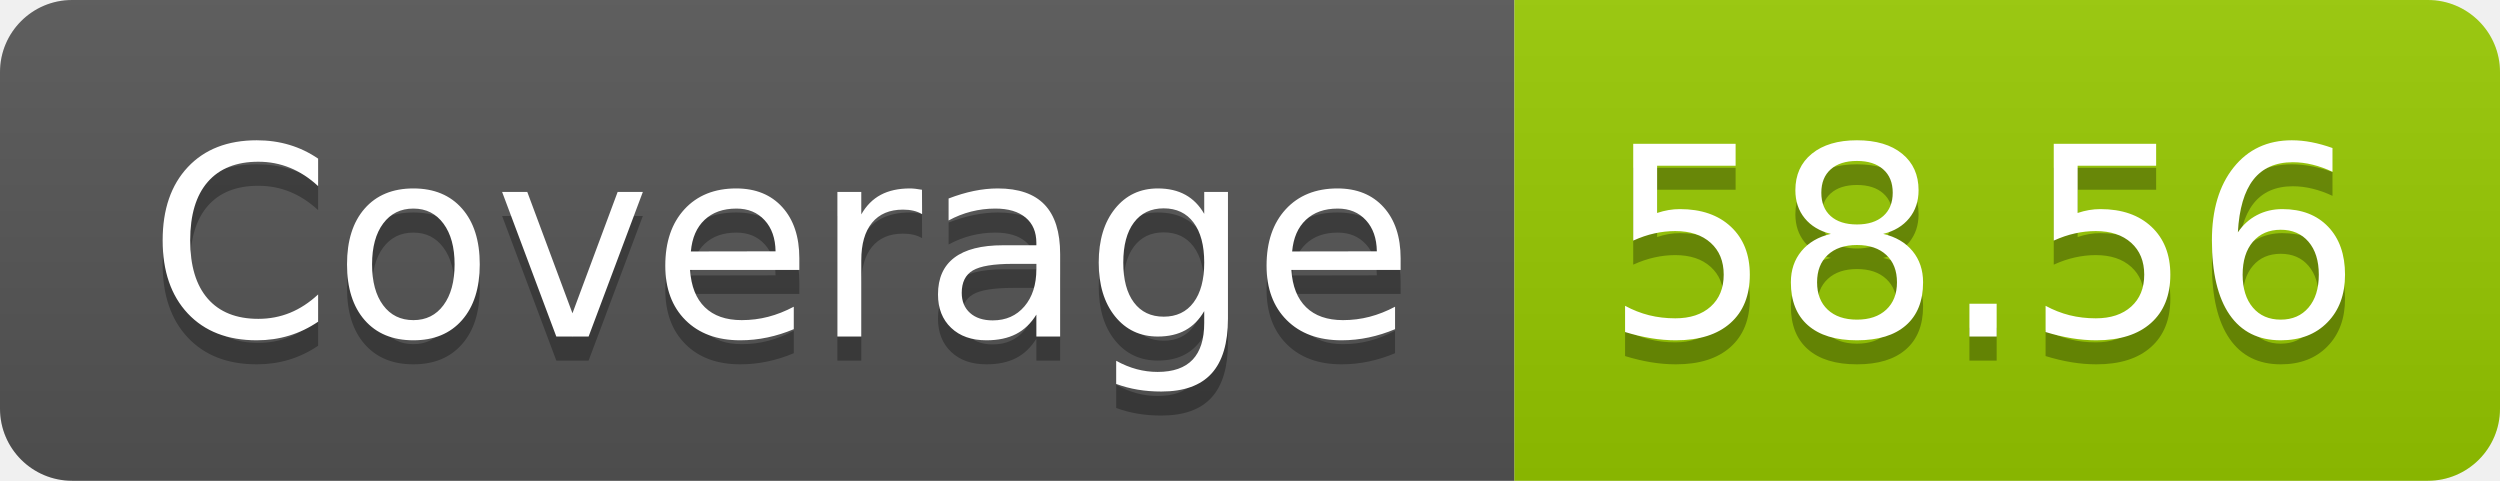
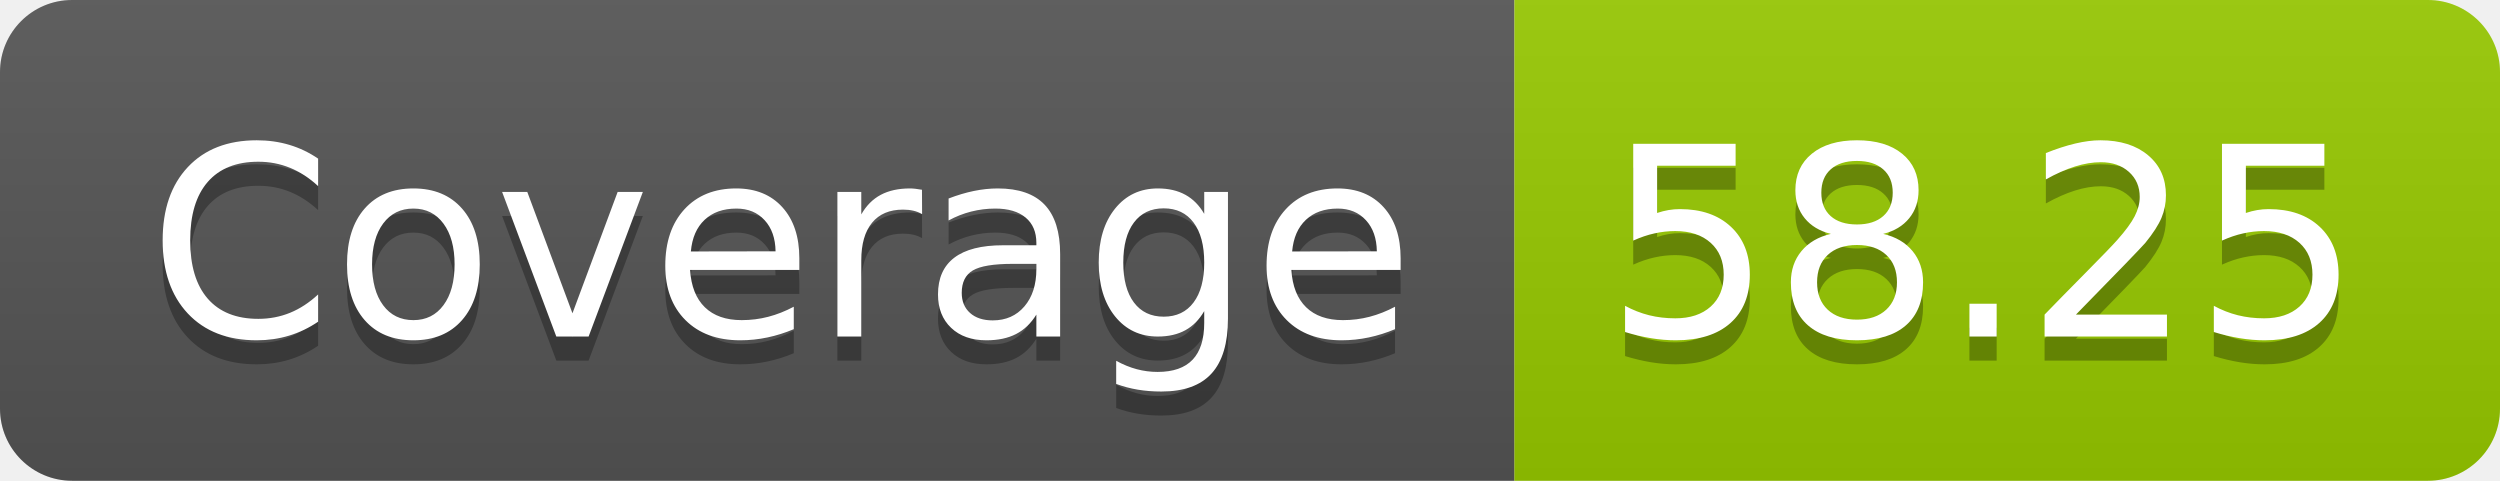
- <svg xmlns="http://www.w3.org/2000/svg" width="104" height="20" role="img" aria-label="Coverage: 58.56">
+ <svg xmlns="http://www.w3.org/2000/svg" width="104" height="20" role="img" aria-label="Coverage: 58.25">
  <linearGradient id="s" x2="0" y2="100%">
    <stop offset="0" stop-color="#bbb" stop-opacity=".1" />
    <stop offset="1" stop-opacity=".1" />
  </linearGradient>
  <clipPath id="r">
    <rect width="104" height="20" rx="3" fill="#fff" />
  </clipPath>
  <g clip-path="url(#r)">
    <rect width="63" height="20" fill="#555" />
    <rect x="63" width="41" height="20" fill="#97ca00" />
    <rect width="104" height="20" fill="url(#s)" />
  </g>
  <g fill="#fff" text-anchor="middle" font-family="Verdana,Geneva,DejaVu Sans,sans-serif" text-rendering="geometricPrecision" font-size="110">
    <text aria-hidden="true" x="325" y="150" fill="#010101" fill-opacity=".3" transform="scale(.1)" textLength="530">Coverage</text>
    <text x="325" y="140" transform="scale(.1)" fill="#fff" textLength="530">Coverage</text>
-     <text aria-hidden="true" x="825" y="150" fill="#010101" fill-opacity=".3" transform="scale(.1)" textLength="310">58.56</text>
-     <text x="825" y="140" transform="scale(.1)" fill="#fff" textLength="310">58.56</text>
+     <text aria-hidden="true" x="825" y="150" fill="#010101" fill-opacity=".3" transform="scale(.1)" textLength="310">58.25</text>
+     <text x="825" y="140" transform="scale(.1)" fill="#fff" textLength="310">58.25</text>
  </g>
</svg>
